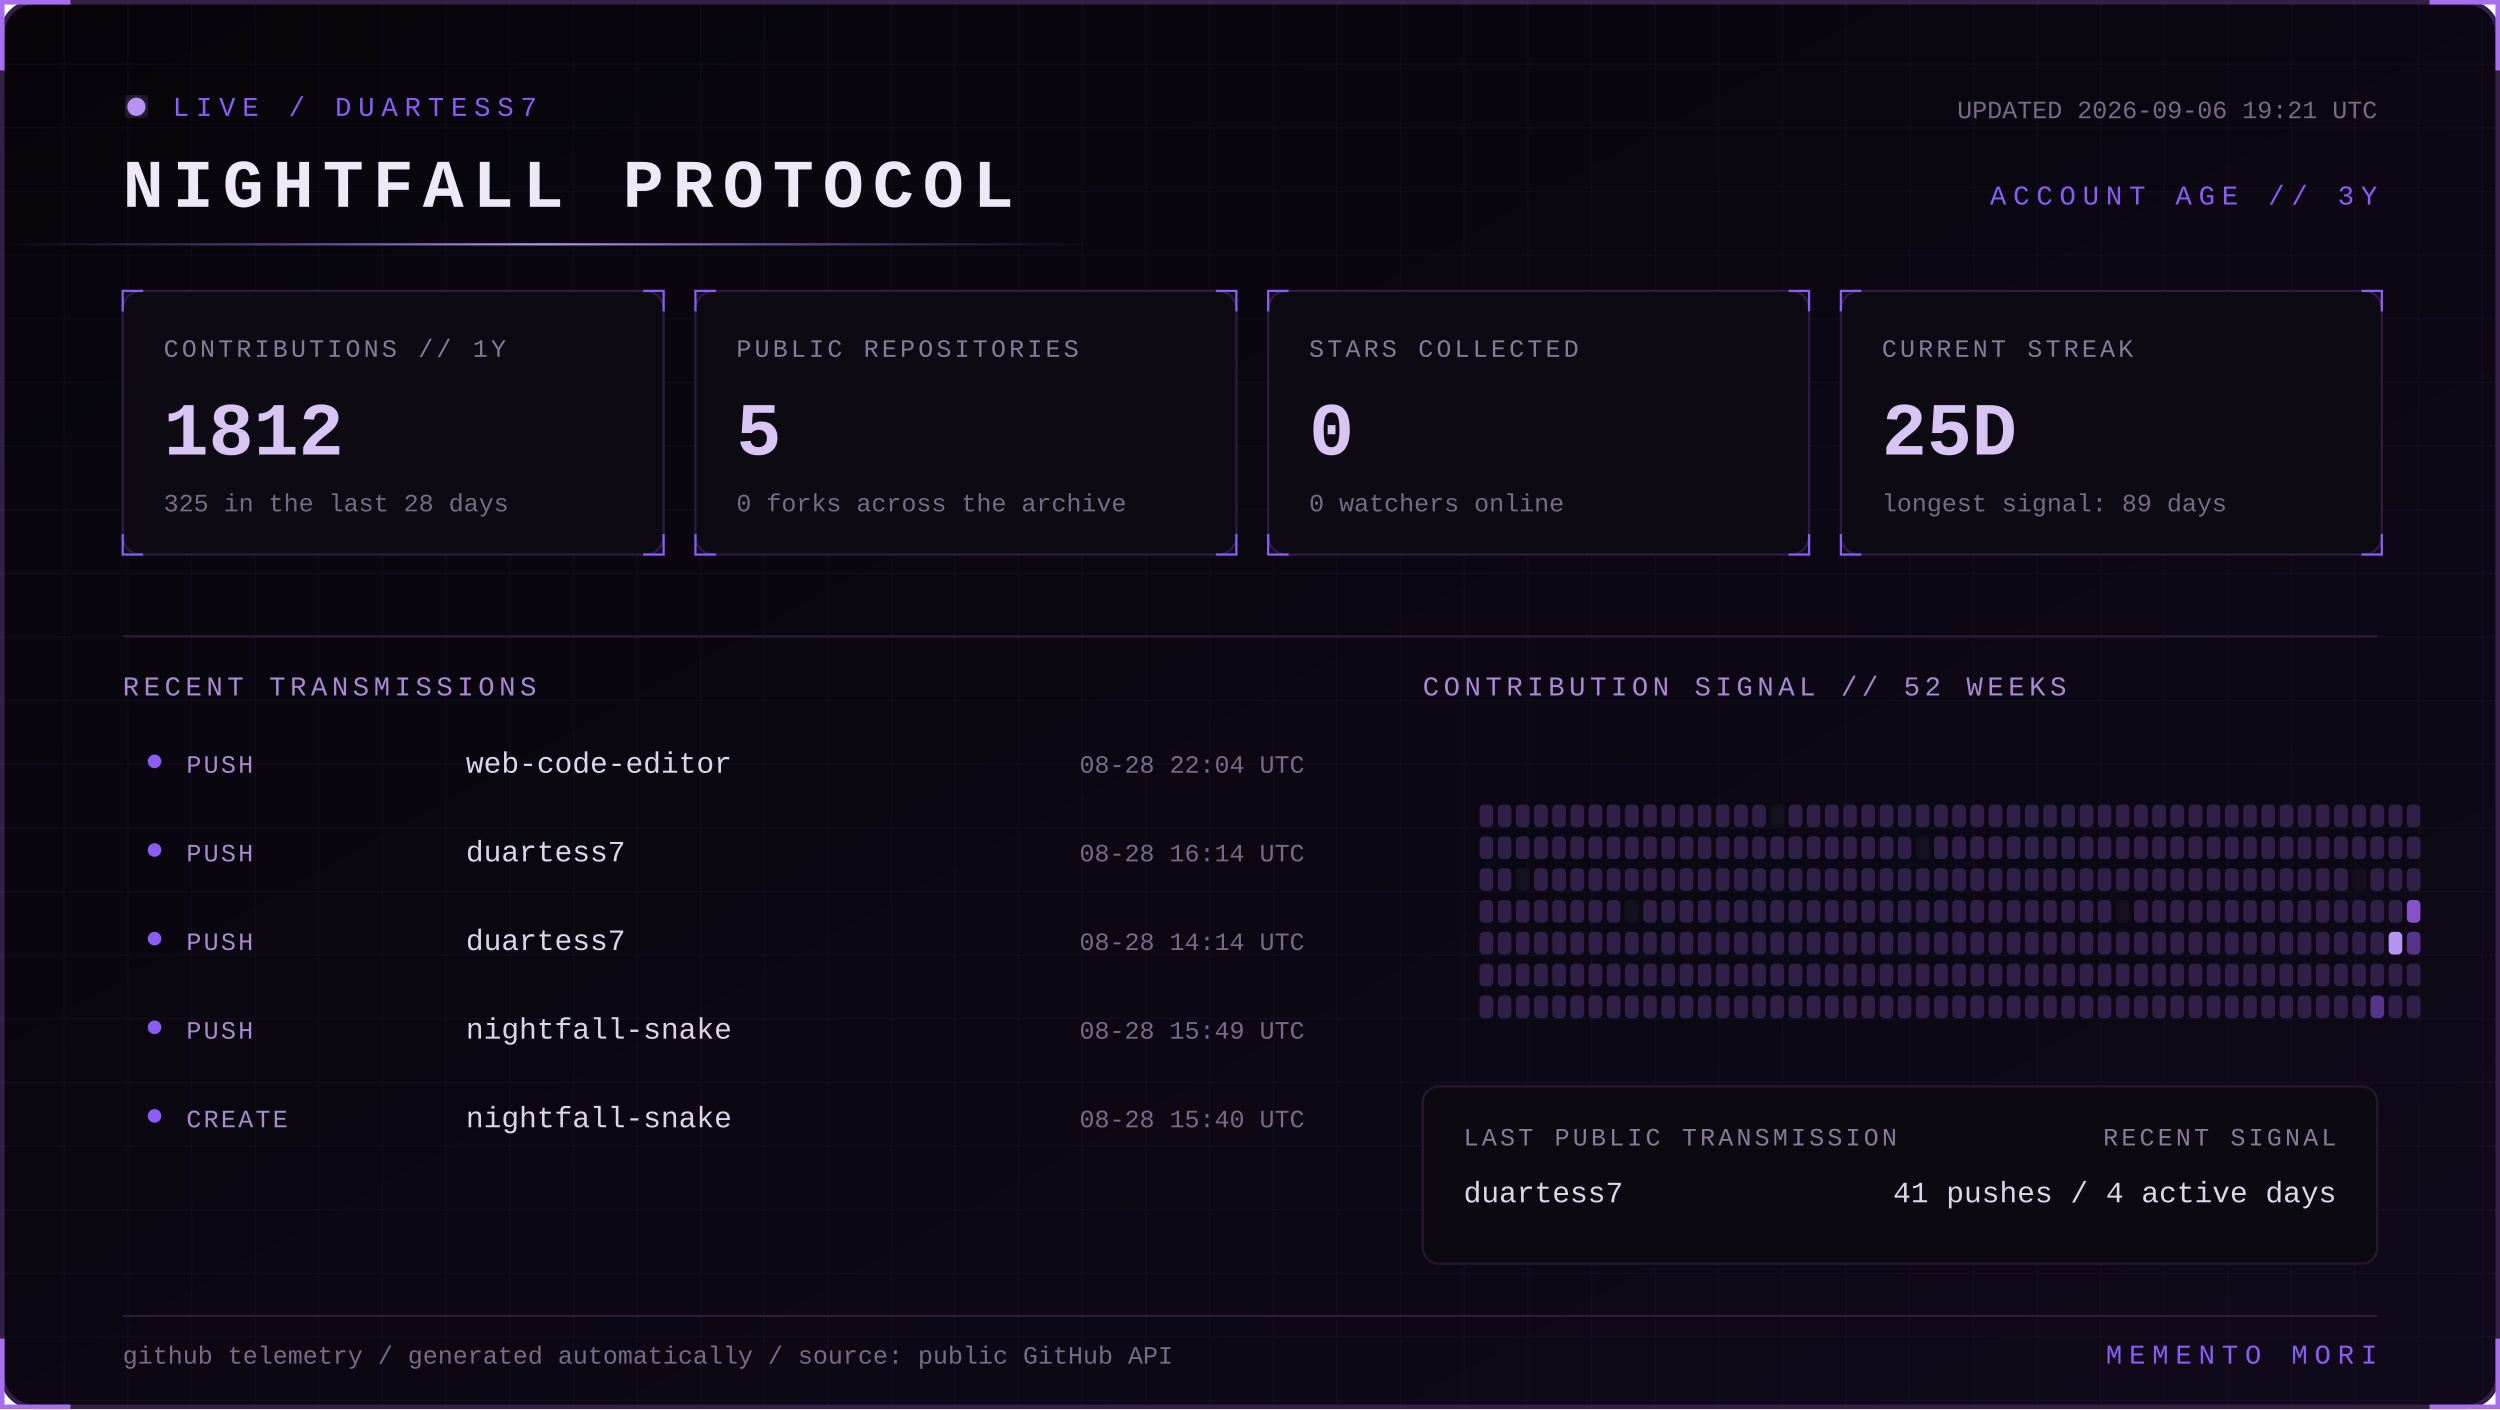
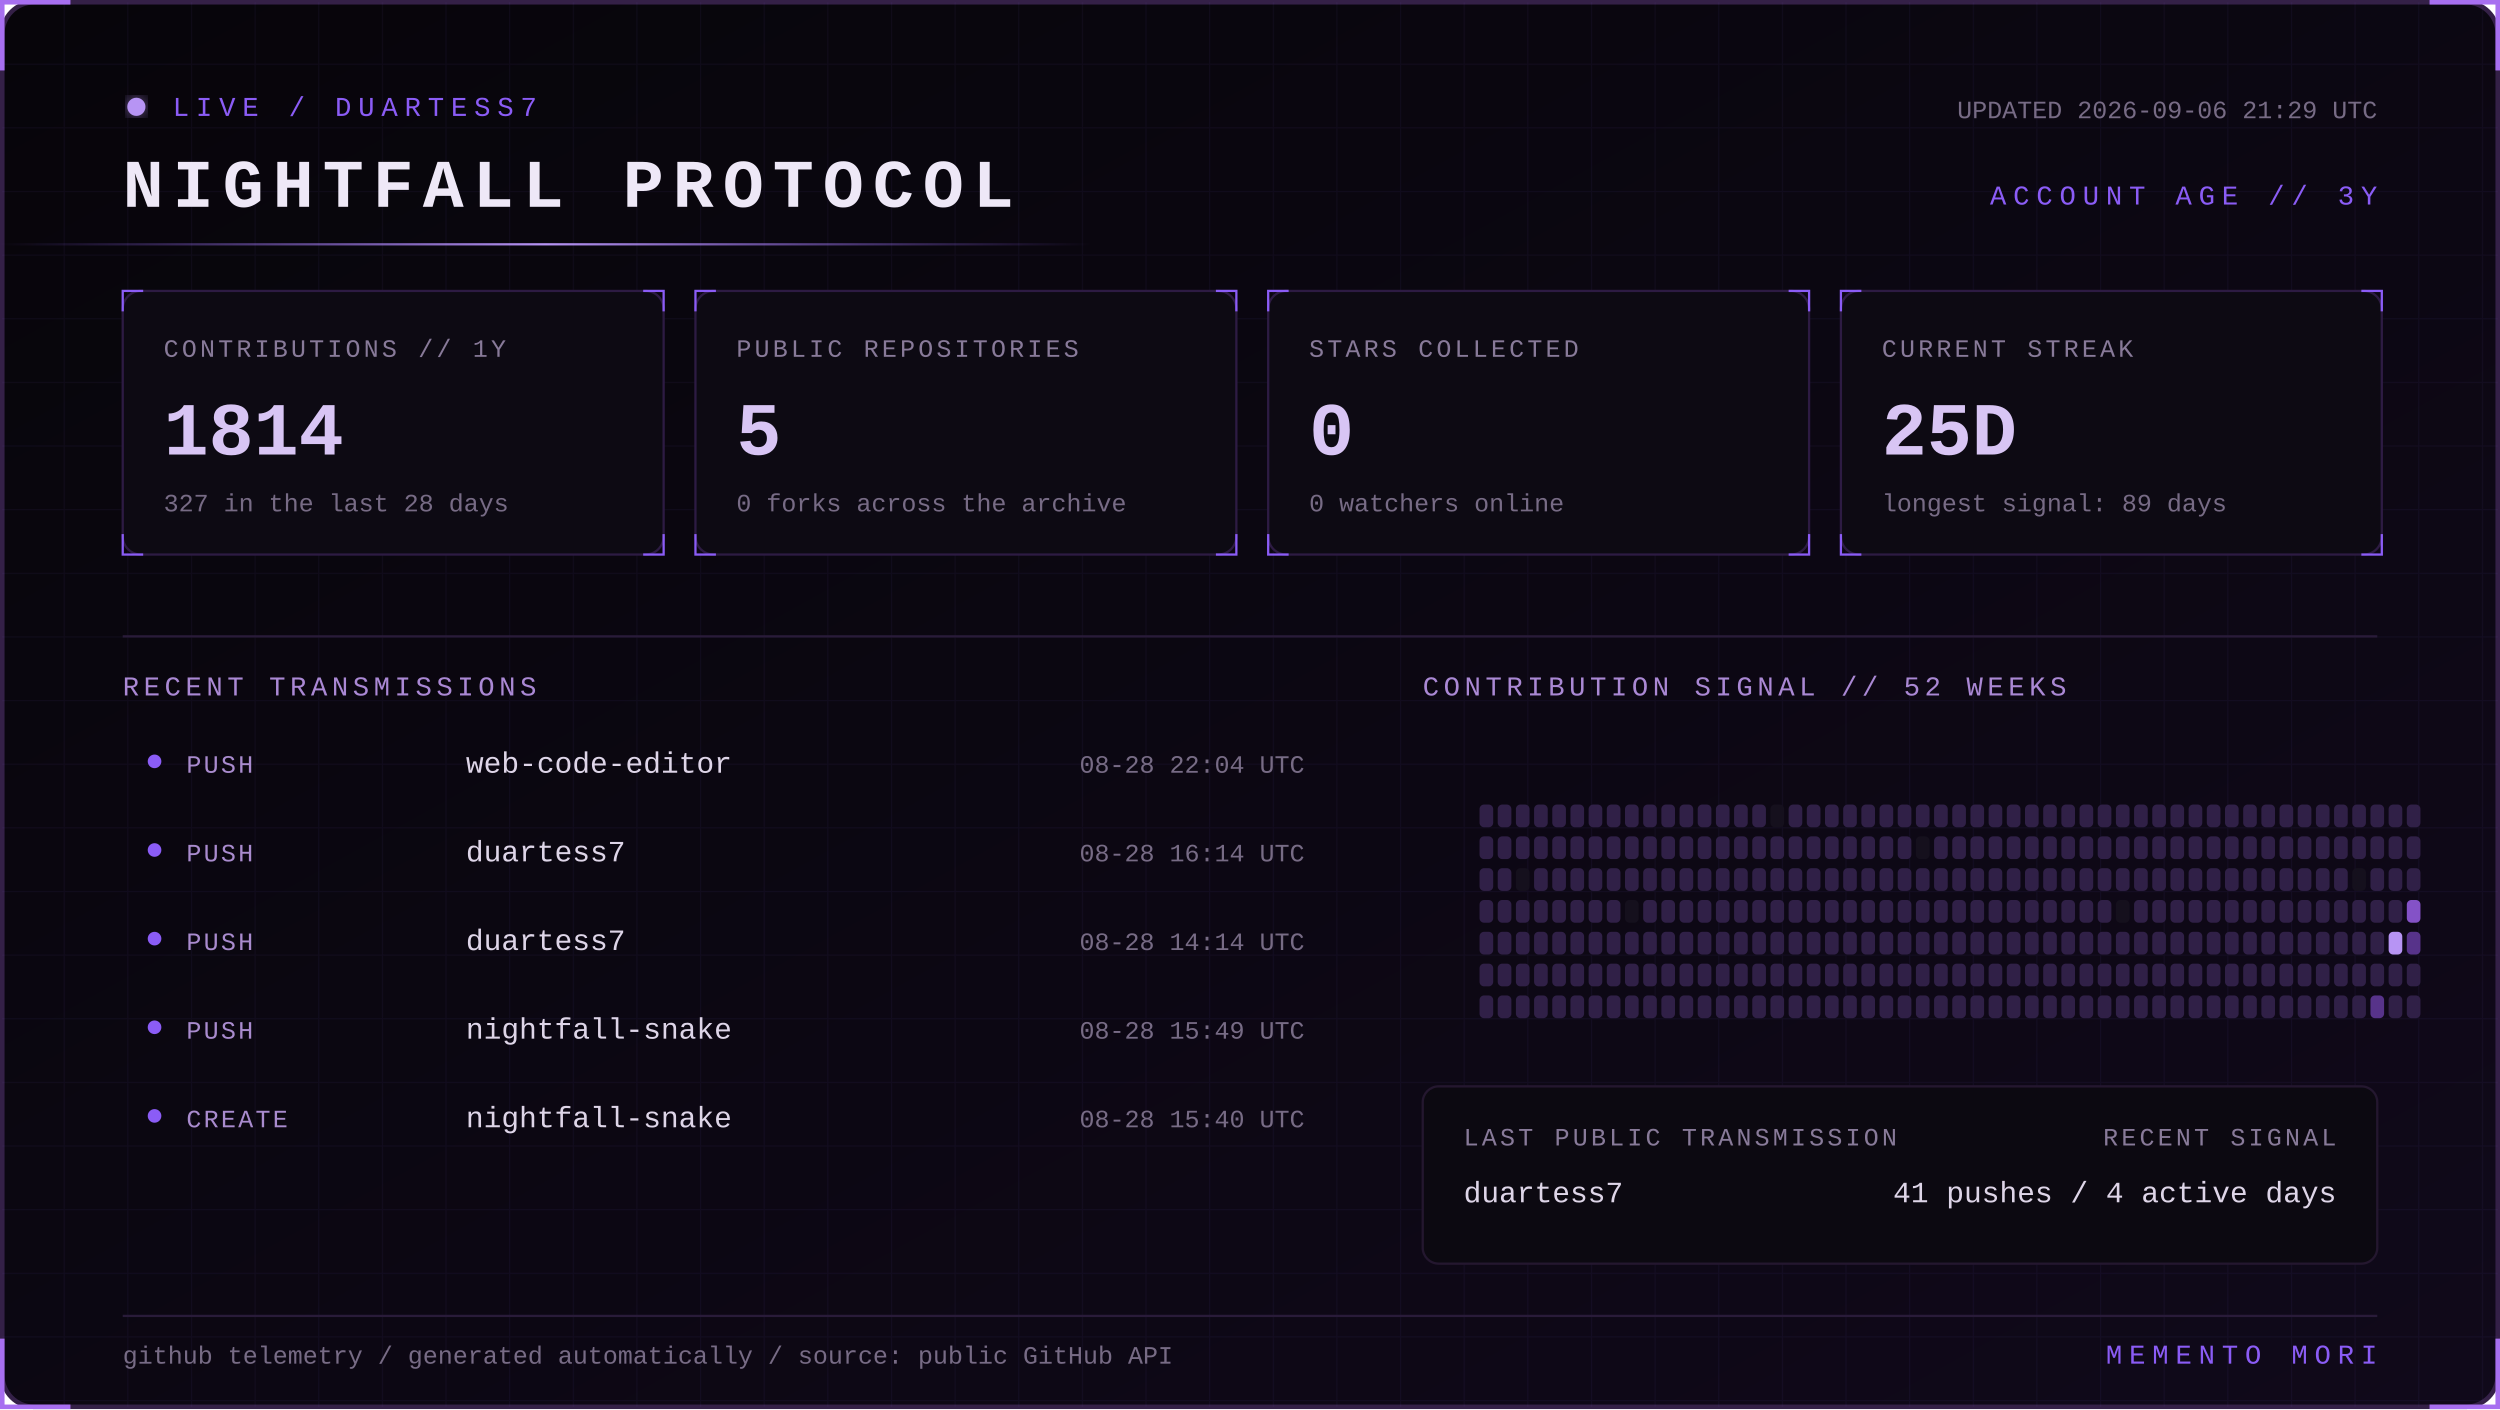
<svg xmlns="http://www.w3.org/2000/svg" width="1100" height="620" viewBox="0 0 1100 620" role="img" aria-labelledby="title desc">
  <defs>
    <linearGradient id="bg" x1="0" y1="0" x2="1" y2="1">
      <stop stop-color="#07050a" />
      <stop offset="1" stop-color="#10091a" />
    </linearGradient>
    <linearGradient id="beam">
      <stop stop-color="#8b5cf6" stop-opacity="0" />
      <stop offset=".5" stop-color="#b794f4" />
      <stop offset="1" stop-color="#8b5cf6" stop-opacity="0" />
    </linearGradient>
    <filter id="glow">
      <feGaussianBlur stdDeviation="4" result="b" />
      <feMerge>
        <feMergeNode in="b" />
        <feMergeNode in="SourceGraphic" />
      </feMerge>
    </filter>
    <pattern id="grid" width="28" height="28" patternUnits="userSpaceOnUse">
      <path d="M28 0H0V28" fill="none" stroke="#8b5cf6" stroke-opacity=".055" />
    </pattern>
    <style>
      text { font-family: Consolas, 'Courier New', monospace; }
      .kicker { fill:#8b5cf6; font-size:12px; letter-spacing:3px; }
      .title { fill:#eee8f7; font-size:30px; font-weight:700; letter-spacing:4px; }
      .label { fill:#887a99; font-size:11px; letter-spacing:1.4px; }
      .value { fill:#d8c5f4; font-size:33px; font-weight:700; }
      .detail,.pct { fill:#776b85; font-size:11px; }
      .section { fill:#aa88d4; font-size:12px; letter-spacing:2px; }
      .lang { fill:#ded5e8; font-size:13px; }
      .event { fill:#a98bce; font-size:11px; letter-spacing:1px; }
      .scan { animation:scan 5s linear infinite; }
      .blink { animation:blink 1.6s step-end infinite; }
      @keyframes scan { from { transform:translateX(-500px) } to { transform:translateX(1100px) } }
      @keyframes blink { 50% { opacity:.25 } }
    </style>
  </defs>
  <rect x="1" y="1" width="1098" height="618" rx="14" fill="url(#bg)" stroke="#342047" stroke-width="2" />
  <rect x="1" y="1" width="1098" height="618" rx="14" fill="url(#grid)" />
  <path d="M31 1H1v30 M1069 1h30v30 M1099 589v30h-30 M31 619H1v-30" stroke="#a76ff0" stroke-width="2" fill="none" />
  <g transform="translate(54 42)">
    <circle cx="6" cy="5" r="4" fill="#b794f4" filter="url(#glow)" class="blink" />
    <text x="22" y="9" class="kicker">LIVE / DUARTESS7</text>
    <text y="49" class="title">NIGHTFALL PROTOCOL</text>
-     <text x="992" y="10" text-anchor="end" class="detail">UPDATED 2026-09-06 19:21 UTC</text>
+     <text x="992" y="10" text-anchor="end" class="detail">UPDATED 2026-09-06 21:29 UTC</text>
    <text x="992" y="48" text-anchor="end" class="kicker">ACCOUNT AGE // 3Y</text>
  </g>
  <rect y="107" width="480" height="1" fill="url(#beam)" class="scan" />
  <g transform="translate(54 128)">
    <rect width="238" height="116" rx="8" fill="#0d0a13" stroke="#2d1b43" />
    <path d="M0 9V0h9 M229 0h9v9 M238 107v9h-9 M9 116H0v-9" stroke="#8b5cf6" fill="none" />
    <text x="18" y="29" class="label">CONTRIBUTIONS // 1Y</text>
-     <text x="18" y="72" class="value">1812</text>
-     <text x="18" y="97" class="detail">325 in the last 28 days</text>
+     <text x="18" y="72" class="value">1814</text>
+     <text x="18" y="97" class="detail">327 in the last 28 days</text>
  </g>
  <g transform="translate(306 128)">
    <rect width="238" height="116" rx="8" fill="#0d0a13" stroke="#2d1b43" />
    <path d="M0 9V0h9 M229 0h9v9 M238 107v9h-9 M9 116H0v-9" stroke="#8b5cf6" fill="none" />
    <text x="18" y="29" class="label">PUBLIC REPOSITORIES</text>
    <text x="18" y="72" class="value">5</text>
    <text x="18" y="97" class="detail">0 forks across the archive</text>
  </g>
  <g transform="translate(558 128)">
    <rect width="238" height="116" rx="8" fill="#0d0a13" stroke="#2d1b43" />
    <path d="M0 9V0h9 M229 0h9v9 M238 107v9h-9 M9 116H0v-9" stroke="#8b5cf6" fill="none" />
    <text x="18" y="29" class="label">STARS COLLECTED</text>
    <text x="18" y="72" class="value">0</text>
    <text x="18" y="97" class="detail">0 watchers online</text>
  </g>
  <g transform="translate(810 128)">
    <rect width="238" height="116" rx="8" fill="#0d0a13" stroke="#2d1b43" />
    <path d="M0 9V0h9 M229 0h9v9 M238 107v9h-9 M9 116H0v-9" stroke="#8b5cf6" fill="none" />
    <text x="18" y="29" class="label">CURRENT STREAK</text>
    <text x="18" y="72" class="value">25D</text>
    <text x="18" y="97" class="detail">longest signal: 89 days</text>
  </g>
  <path d="M54 280H1046" stroke="#291b39" />
  <text x="54" y="306" class="section">RECENT TRANSMISSIONS</text>
  <text x="626" y="306" class="section">CONTRIBUTION SIGNAL // 52 WEEKS</text>
  <circle cx="68" cy="335" r="3" fill="#8b5cf6" />
  <text x="82" y="340" class="event">PUSH</text>
  <text x="205" y="340" class="lang">web-code-editor</text>
  <text x="574" y="340" text-anchor="end" class="pct">08-28 22:04 UTC</text>
  <circle cx="68" cy="374" r="3" fill="#8b5cf6" />
  <text x="82" y="379" class="event">PUSH</text>
  <text x="205" y="379" class="lang">duartess7</text>
  <text x="574" y="379" text-anchor="end" class="pct">08-28 16:14 UTC</text>
  <circle cx="68" cy="413" r="3" fill="#8b5cf6" />
  <text x="82" y="418" class="event">PUSH</text>
  <text x="205" y="418" class="lang">duartess7</text>
  <text x="574" y="418" text-anchor="end" class="pct">08-28 14:14 UTC</text>
  <circle cx="68" cy="452" r="3" fill="#8b5cf6" />
  <text x="82" y="457" class="event">PUSH</text>
  <text x="205" y="457" class="lang">nightfall-snake</text>
  <text x="574" y="457" text-anchor="end" class="pct">08-28 15:49 UTC</text>
  <circle cx="68" cy="491" r="3" fill="#8b5cf6" />
  <text x="82" y="496" class="event">CREATE</text>
  <text x="205" y="496" class="lang">nightfall-snake</text>
  <text x="574" y="496" text-anchor="end" class="pct">08-28 15:40 UTC</text>
  <g>
    <rect x="651" y="354" width="6" height="10" rx="2" fill="#302047" />
    <rect x="651" y="368" width="6" height="10" rx="2" fill="#302047" />
    <rect x="651" y="382" width="6" height="10" rx="2" fill="#302047" />
    <rect x="651" y="396" width="6" height="10" rx="2" fill="#302047" />
    <rect x="651" y="410" width="6" height="10" rx="2" fill="#302047" />
    <rect x="651" y="424" width="6" height="10" rx="2" fill="#302047" />
    <rect x="651" y="438" width="6" height="10" rx="2" fill="#302047" />
    <rect x="659" y="354" width="6" height="10" rx="2" fill="#302047" />
    <rect x="659" y="368" width="6" height="10" rx="2" fill="#302047" />
    <rect x="659" y="382" width="6" height="10" rx="2" fill="#302047" />
    <rect x="659" y="396" width="6" height="10" rx="2" fill="#302047" />
    <rect x="659" y="410" width="6" height="10" rx="2" fill="#302047" />
    <rect x="659" y="424" width="6" height="10" rx="2" fill="#302047" />
    <rect x="659" y="438" width="6" height="10" rx="2" fill="#302047" />
    <rect x="667" y="354" width="6" height="10" rx="2" fill="#302047" />
    <rect x="667" y="368" width="6" height="10" rx="2" fill="#302047" />
    <rect x="667" y="382" width="6" height="10" rx="2" fill="#15101d" />
    <rect x="667" y="396" width="6" height="10" rx="2" fill="#302047" />
    <rect x="667" y="410" width="6" height="10" rx="2" fill="#302047" />
    <rect x="667" y="424" width="6" height="10" rx="2" fill="#302047" />
    <rect x="667" y="438" width="6" height="10" rx="2" fill="#302047" />
    <rect x="675" y="354" width="6" height="10" rx="2" fill="#302047" />
    <rect x="675" y="368" width="6" height="10" rx="2" fill="#302047" />
    <rect x="675" y="382" width="6" height="10" rx="2" fill="#302047" />
    <rect x="675" y="396" width="6" height="10" rx="2" fill="#302047" />
    <rect x="675" y="410" width="6" height="10" rx="2" fill="#302047" />
    <rect x="675" y="424" width="6" height="10" rx="2" fill="#302047" />
    <rect x="675" y="438" width="6" height="10" rx="2" fill="#302047" />
    <rect x="683" y="354" width="6" height="10" rx="2" fill="#302047" />
    <rect x="683" y="368" width="6" height="10" rx="2" fill="#302047" />
    <rect x="683" y="382" width="6" height="10" rx="2" fill="#302047" />
    <rect x="683" y="396" width="6" height="10" rx="2" fill="#302047" />
    <rect x="683" y="410" width="6" height="10" rx="2" fill="#302047" />
    <rect x="683" y="424" width="6" height="10" rx="2" fill="#302047" />
    <rect x="683" y="438" width="6" height="10" rx="2" fill="#302047" />
    <rect x="691" y="354" width="6" height="10" rx="2" fill="#302047" />
    <rect x="691" y="368" width="6" height="10" rx="2" fill="#302047" />
    <rect x="691" y="382" width="6" height="10" rx="2" fill="#302047" />
    <rect x="691" y="396" width="6" height="10" rx="2" fill="#302047" />
    <rect x="691" y="410" width="6" height="10" rx="2" fill="#302047" />
    <rect x="691" y="424" width="6" height="10" rx="2" fill="#302047" />
    <rect x="691" y="438" width="6" height="10" rx="2" fill="#302047" />
    <rect x="699" y="354" width="6" height="10" rx="2" fill="#302047" />
    <rect x="699" y="368" width="6" height="10" rx="2" fill="#302047" />
    <rect x="699" y="382" width="6" height="10" rx="2" fill="#302047" />
    <rect x="699" y="396" width="6" height="10" rx="2" fill="#302047" />
    <rect x="699" y="410" width="6" height="10" rx="2" fill="#302047" />
    <rect x="699" y="424" width="6" height="10" rx="2" fill="#302047" />
    <rect x="699" y="438" width="6" height="10" rx="2" fill="#302047" />
    <rect x="707" y="354" width="6" height="10" rx="2" fill="#302047" />
    <rect x="707" y="368" width="6" height="10" rx="2" fill="#302047" />
    <rect x="707" y="382" width="6" height="10" rx="2" fill="#302047" />
    <rect x="707" y="396" width="6" height="10" rx="2" fill="#302047" />
    <rect x="707" y="410" width="6" height="10" rx="2" fill="#302047" />
    <rect x="707" y="424" width="6" height="10" rx="2" fill="#302047" />
    <rect x="707" y="438" width="6" height="10" rx="2" fill="#302047" />
    <rect x="715" y="354" width="6" height="10" rx="2" fill="#302047" />
    <rect x="715" y="368" width="6" height="10" rx="2" fill="#302047" />
    <rect x="715" y="382" width="6" height="10" rx="2" fill="#302047" />
    <rect x="715" y="396" width="6" height="10" rx="2" fill="#15101d" />
    <rect x="715" y="410" width="6" height="10" rx="2" fill="#302047" />
    <rect x="715" y="424" width="6" height="10" rx="2" fill="#302047" />
    <rect x="715" y="438" width="6" height="10" rx="2" fill="#302047" />
    <rect x="723" y="354" width="6" height="10" rx="2" fill="#302047" />
    <rect x="723" y="368" width="6" height="10" rx="2" fill="#302047" />
    <rect x="723" y="382" width="6" height="10" rx="2" fill="#302047" />
    <rect x="723" y="396" width="6" height="10" rx="2" fill="#302047" />
    <rect x="723" y="410" width="6" height="10" rx="2" fill="#302047" />
    <rect x="723" y="424" width="6" height="10" rx="2" fill="#302047" />
    <rect x="723" y="438" width="6" height="10" rx="2" fill="#302047" />
    <rect x="731" y="354" width="6" height="10" rx="2" fill="#302047" />
    <rect x="731" y="368" width="6" height="10" rx="2" fill="#302047" />
    <rect x="731" y="382" width="6" height="10" rx="2" fill="#302047" />
    <rect x="731" y="396" width="6" height="10" rx="2" fill="#302047" />
    <rect x="731" y="410" width="6" height="10" rx="2" fill="#302047" />
    <rect x="731" y="424" width="6" height="10" rx="2" fill="#302047" />
    <rect x="731" y="438" width="6" height="10" rx="2" fill="#302047" />
    <rect x="739" y="354" width="6" height="10" rx="2" fill="#302047" />
    <rect x="739" y="368" width="6" height="10" rx="2" fill="#302047" />
    <rect x="739" y="382" width="6" height="10" rx="2" fill="#302047" />
    <rect x="739" y="396" width="6" height="10" rx="2" fill="#302047" />
    <rect x="739" y="410" width="6" height="10" rx="2" fill="#302047" />
    <rect x="739" y="424" width="6" height="10" rx="2" fill="#302047" />
    <rect x="739" y="438" width="6" height="10" rx="2" fill="#302047" />
    <rect x="747" y="354" width="6" height="10" rx="2" fill="#302047" />
    <rect x="747" y="368" width="6" height="10" rx="2" fill="#302047" />
    <rect x="747" y="382" width="6" height="10" rx="2" fill="#302047" />
    <rect x="747" y="396" width="6" height="10" rx="2" fill="#302047" />
    <rect x="747" y="410" width="6" height="10" rx="2" fill="#302047" />
    <rect x="747" y="424" width="6" height="10" rx="2" fill="#302047" />
    <rect x="747" y="438" width="6" height="10" rx="2" fill="#302047" />
    <rect x="755" y="354" width="6" height="10" rx="2" fill="#302047" />
    <rect x="755" y="368" width="6" height="10" rx="2" fill="#302047" />
    <rect x="755" y="382" width="6" height="10" rx="2" fill="#302047" />
    <rect x="755" y="396" width="6" height="10" rx="2" fill="#302047" />
    <rect x="755" y="410" width="6" height="10" rx="2" fill="#302047" />
    <rect x="755" y="424" width="6" height="10" rx="2" fill="#302047" />
    <rect x="755" y="438" width="6" height="10" rx="2" fill="#302047" />
    <rect x="763" y="354" width="6" height="10" rx="2" fill="#302047" />
    <rect x="763" y="368" width="6" height="10" rx="2" fill="#302047" />
    <rect x="763" y="382" width="6" height="10" rx="2" fill="#302047" />
    <rect x="763" y="396" width="6" height="10" rx="2" fill="#302047" />
    <rect x="763" y="410" width="6" height="10" rx="2" fill="#302047" />
    <rect x="763" y="424" width="6" height="10" rx="2" fill="#302047" />
    <rect x="763" y="438" width="6" height="10" rx="2" fill="#302047" />
    <rect x="771" y="354" width="6" height="10" rx="2" fill="#302047" />
    <rect x="771" y="368" width="6" height="10" rx="2" fill="#302047" />
    <rect x="771" y="382" width="6" height="10" rx="2" fill="#302047" />
    <rect x="771" y="396" width="6" height="10" rx="2" fill="#302047" />
    <rect x="771" y="410" width="6" height="10" rx="2" fill="#302047" />
    <rect x="771" y="424" width="6" height="10" rx="2" fill="#302047" />
    <rect x="771" y="438" width="6" height="10" rx="2" fill="#302047" />
    <rect x="779" y="354" width="6" height="10" rx="2" fill="#15101d" />
    <rect x="779" y="368" width="6" height="10" rx="2" fill="#302047" />
    <rect x="779" y="382" width="6" height="10" rx="2" fill="#302047" />
    <rect x="779" y="396" width="6" height="10" rx="2" fill="#302047" />
    <rect x="779" y="410" width="6" height="10" rx="2" fill="#302047" />
    <rect x="779" y="424" width="6" height="10" rx="2" fill="#302047" />
    <rect x="779" y="438" width="6" height="10" rx="2" fill="#302047" />
    <rect x="787" y="354" width="6" height="10" rx="2" fill="#302047" />
    <rect x="787" y="368" width="6" height="10" rx="2" fill="#302047" />
    <rect x="787" y="382" width="6" height="10" rx="2" fill="#302047" />
    <rect x="787" y="396" width="6" height="10" rx="2" fill="#302047" />
    <rect x="787" y="410" width="6" height="10" rx="2" fill="#302047" />
    <rect x="787" y="424" width="6" height="10" rx="2" fill="#302047" />
    <rect x="787" y="438" width="6" height="10" rx="2" fill="#302047" />
    <rect x="795" y="354" width="6" height="10" rx="2" fill="#302047" />
    <rect x="795" y="368" width="6" height="10" rx="2" fill="#302047" />
    <rect x="795" y="382" width="6" height="10" rx="2" fill="#302047" />
    <rect x="795" y="396" width="6" height="10" rx="2" fill="#302047" />
    <rect x="795" y="410" width="6" height="10" rx="2" fill="#302047" />
    <rect x="795" y="424" width="6" height="10" rx="2" fill="#302047" />
    <rect x="795" y="438" width="6" height="10" rx="2" fill="#302047" />
    <rect x="803" y="354" width="6" height="10" rx="2" fill="#302047" />
    <rect x="803" y="368" width="6" height="10" rx="2" fill="#302047" />
    <rect x="803" y="382" width="6" height="10" rx="2" fill="#302047" />
    <rect x="803" y="396" width="6" height="10" rx="2" fill="#302047" />
    <rect x="803" y="410" width="6" height="10" rx="2" fill="#302047" />
    <rect x="803" y="424" width="6" height="10" rx="2" fill="#302047" />
    <rect x="803" y="438" width="6" height="10" rx="2" fill="#302047" />
    <rect x="811" y="354" width="6" height="10" rx="2" fill="#302047" />
    <rect x="811" y="368" width="6" height="10" rx="2" fill="#302047" />
    <rect x="811" y="382" width="6" height="10" rx="2" fill="#302047" />
    <rect x="811" y="396" width="6" height="10" rx="2" fill="#302047" />
    <rect x="811" y="410" width="6" height="10" rx="2" fill="#302047" />
    <rect x="811" y="424" width="6" height="10" rx="2" fill="#302047" />
    <rect x="811" y="438" width="6" height="10" rx="2" fill="#302047" />
    <rect x="819" y="354" width="6" height="10" rx="2" fill="#302047" />
    <rect x="819" y="368" width="6" height="10" rx="2" fill="#302047" />
    <rect x="819" y="382" width="6" height="10" rx="2" fill="#302047" />
    <rect x="819" y="396" width="6" height="10" rx="2" fill="#302047" />
    <rect x="819" y="410" width="6" height="10" rx="2" fill="#302047" />
    <rect x="819" y="424" width="6" height="10" rx="2" fill="#302047" />
    <rect x="819" y="438" width="6" height="10" rx="2" fill="#302047" />
    <rect x="827" y="354" width="6" height="10" rx="2" fill="#302047" />
    <rect x="827" y="368" width="6" height="10" rx="2" fill="#302047" />
    <rect x="827" y="382" width="6" height="10" rx="2" fill="#302047" />
    <rect x="827" y="396" width="6" height="10" rx="2" fill="#302047" />
    <rect x="827" y="410" width="6" height="10" rx="2" fill="#302047" />
    <rect x="827" y="424" width="6" height="10" rx="2" fill="#302047" />
    <rect x="827" y="438" width="6" height="10" rx="2" fill="#302047" />
    <rect x="835" y="354" width="6" height="10" rx="2" fill="#302047" />
    <rect x="835" y="368" width="6" height="10" rx="2" fill="#302047" />
    <rect x="835" y="382" width="6" height="10" rx="2" fill="#302047" />
    <rect x="835" y="396" width="6" height="10" rx="2" fill="#302047" />
    <rect x="835" y="410" width="6" height="10" rx="2" fill="#302047" />
    <rect x="835" y="424" width="6" height="10" rx="2" fill="#302047" />
    <rect x="835" y="438" width="6" height="10" rx="2" fill="#302047" />
    <rect x="843" y="354" width="6" height="10" rx="2" fill="#302047" />
    <rect x="843" y="368" width="6" height="10" rx="2" fill="#15101d" />
    <rect x="843" y="382" width="6" height="10" rx="2" fill="#302047" />
    <rect x="843" y="396" width="6" height="10" rx="2" fill="#302047" />
    <rect x="843" y="410" width="6" height="10" rx="2" fill="#302047" />
    <rect x="843" y="424" width="6" height="10" rx="2" fill="#302047" />
    <rect x="843" y="438" width="6" height="10" rx="2" fill="#302047" />
    <rect x="851" y="354" width="6" height="10" rx="2" fill="#302047" />
    <rect x="851" y="368" width="6" height="10" rx="2" fill="#302047" />
    <rect x="851" y="382" width="6" height="10" rx="2" fill="#302047" />
    <rect x="851" y="396" width="6" height="10" rx="2" fill="#302047" />
    <rect x="851" y="410" width="6" height="10" rx="2" fill="#302047" />
    <rect x="851" y="424" width="6" height="10" rx="2" fill="#302047" />
    <rect x="851" y="438" width="6" height="10" rx="2" fill="#302047" />
    <rect x="859" y="354" width="6" height="10" rx="2" fill="#302047" />
    <rect x="859" y="368" width="6" height="10" rx="2" fill="#302047" />
    <rect x="859" y="382" width="6" height="10" rx="2" fill="#302047" />
    <rect x="859" y="396" width="6" height="10" rx="2" fill="#302047" />
    <rect x="859" y="410" width="6" height="10" rx="2" fill="#302047" />
    <rect x="859" y="424" width="6" height="10" rx="2" fill="#302047" />
    <rect x="859" y="438" width="6" height="10" rx="2" fill="#302047" />
    <rect x="867" y="354" width="6" height="10" rx="2" fill="#302047" />
    <rect x="867" y="368" width="6" height="10" rx="2" fill="#302047" />
    <rect x="867" y="382" width="6" height="10" rx="2" fill="#302047" />
    <rect x="867" y="396" width="6" height="10" rx="2" fill="#302047" />
    <rect x="867" y="410" width="6" height="10" rx="2" fill="#302047" />
    <rect x="867" y="424" width="6" height="10" rx="2" fill="#302047" />
    <rect x="867" y="438" width="6" height="10" rx="2" fill="#302047" />
    <rect x="875" y="354" width="6" height="10" rx="2" fill="#302047" />
    <rect x="875" y="368" width="6" height="10" rx="2" fill="#302047" />
    <rect x="875" y="382" width="6" height="10" rx="2" fill="#302047" />
    <rect x="875" y="396" width="6" height="10" rx="2" fill="#302047" />
    <rect x="875" y="410" width="6" height="10" rx="2" fill="#302047" />
    <rect x="875" y="424" width="6" height="10" rx="2" fill="#302047" />
    <rect x="875" y="438" width="6" height="10" rx="2" fill="#302047" />
    <rect x="883" y="354" width="6" height="10" rx="2" fill="#302047" />
    <rect x="883" y="368" width="6" height="10" rx="2" fill="#302047" />
    <rect x="883" y="382" width="6" height="10" rx="2" fill="#302047" />
    <rect x="883" y="396" width="6" height="10" rx="2" fill="#302047" />
    <rect x="883" y="410" width="6" height="10" rx="2" fill="#302047" />
    <rect x="883" y="424" width="6" height="10" rx="2" fill="#302047" />
    <rect x="883" y="438" width="6" height="10" rx="2" fill="#302047" />
    <rect x="891" y="354" width="6" height="10" rx="2" fill="#302047" />
    <rect x="891" y="368" width="6" height="10" rx="2" fill="#302047" />
    <rect x="891" y="382" width="6" height="10" rx="2" fill="#302047" />
    <rect x="891" y="396" width="6" height="10" rx="2" fill="#302047" />
    <rect x="891" y="410" width="6" height="10" rx="2" fill="#302047" />
    <rect x="891" y="424" width="6" height="10" rx="2" fill="#302047" />
    <rect x="891" y="438" width="6" height="10" rx="2" fill="#302047" />
    <rect x="899" y="354" width="6" height="10" rx="2" fill="#302047" />
    <rect x="899" y="368" width="6" height="10" rx="2" fill="#302047" />
    <rect x="899" y="382" width="6" height="10" rx="2" fill="#302047" />
    <rect x="899" y="396" width="6" height="10" rx="2" fill="#302047" />
    <rect x="899" y="410" width="6" height="10" rx="2" fill="#302047" />
    <rect x="899" y="424" width="6" height="10" rx="2" fill="#302047" />
    <rect x="899" y="438" width="6" height="10" rx="2" fill="#302047" />
    <rect x="907" y="354" width="6" height="10" rx="2" fill="#302047" />
    <rect x="907" y="368" width="6" height="10" rx="2" fill="#302047" />
    <rect x="907" y="382" width="6" height="10" rx="2" fill="#302047" />
    <rect x="907" y="396" width="6" height="10" rx="2" fill="#302047" />
    <rect x="907" y="410" width="6" height="10" rx="2" fill="#302047" />
    <rect x="907" y="424" width="6" height="10" rx="2" fill="#302047" />
    <rect x="907" y="438" width="6" height="10" rx="2" fill="#302047" />
    <rect x="915" y="354" width="6" height="10" rx="2" fill="#302047" />
    <rect x="915" y="368" width="6" height="10" rx="2" fill="#302047" />
    <rect x="915" y="382" width="6" height="10" rx="2" fill="#302047" />
    <rect x="915" y="396" width="6" height="10" rx="2" fill="#302047" />
    <rect x="915" y="410" width="6" height="10" rx="2" fill="#302047" />
    <rect x="915" y="424" width="6" height="10" rx="2" fill="#302047" />
    <rect x="915" y="438" width="6" height="10" rx="2" fill="#302047" />
    <rect x="923" y="354" width="6" height="10" rx="2" fill="#302047" />
    <rect x="923" y="368" width="6" height="10" rx="2" fill="#302047" />
    <rect x="923" y="382" width="6" height="10" rx="2" fill="#302047" />
    <rect x="923" y="396" width="6" height="10" rx="2" fill="#302047" />
    <rect x="923" y="410" width="6" height="10" rx="2" fill="#302047" />
    <rect x="923" y="424" width="6" height="10" rx="2" fill="#302047" />
    <rect x="923" y="438" width="6" height="10" rx="2" fill="#302047" />
    <rect x="931" y="354" width="6" height="10" rx="2" fill="#302047" />
    <rect x="931" y="368" width="6" height="10" rx="2" fill="#302047" />
    <rect x="931" y="382" width="6" height="10" rx="2" fill="#302047" />
    <rect x="931" y="396" width="6" height="10" rx="2" fill="#15101d" />
    <rect x="931" y="410" width="6" height="10" rx="2" fill="#302047" />
    <rect x="931" y="424" width="6" height="10" rx="2" fill="#302047" />
    <rect x="931" y="438" width="6" height="10" rx="2" fill="#302047" />
    <rect x="939" y="354" width="6" height="10" rx="2" fill="#302047" />
    <rect x="939" y="368" width="6" height="10" rx="2" fill="#302047" />
    <rect x="939" y="382" width="6" height="10" rx="2" fill="#302047" />
    <rect x="939" y="396" width="6" height="10" rx="2" fill="#302047" />
    <rect x="939" y="410" width="6" height="10" rx="2" fill="#302047" />
    <rect x="939" y="424" width="6" height="10" rx="2" fill="#302047" />
    <rect x="939" y="438" width="6" height="10" rx="2" fill="#302047" />
    <rect x="947" y="354" width="6" height="10" rx="2" fill="#302047" />
    <rect x="947" y="368" width="6" height="10" rx="2" fill="#302047" />
    <rect x="947" y="382" width="6" height="10" rx="2" fill="#302047" />
    <rect x="947" y="396" width="6" height="10" rx="2" fill="#302047" />
    <rect x="947" y="410" width="6" height="10" rx="2" fill="#302047" />
    <rect x="947" y="424" width="6" height="10" rx="2" fill="#302047" />
    <rect x="947" y="438" width="6" height="10" rx="2" fill="#302047" />
    <rect x="955" y="354" width="6" height="10" rx="2" fill="#302047" />
    <rect x="955" y="368" width="6" height="10" rx="2" fill="#302047" />
    <rect x="955" y="382" width="6" height="10" rx="2" fill="#302047" />
    <rect x="955" y="396" width="6" height="10" rx="2" fill="#302047" />
    <rect x="955" y="410" width="6" height="10" rx="2" fill="#302047" />
    <rect x="955" y="424" width="6" height="10" rx="2" fill="#302047" />
    <rect x="955" y="438" width="6" height="10" rx="2" fill="#302047" />
    <rect x="963" y="354" width="6" height="10" rx="2" fill="#302047" />
    <rect x="963" y="368" width="6" height="10" rx="2" fill="#302047" />
    <rect x="963" y="382" width="6" height="10" rx="2" fill="#302047" />
    <rect x="963" y="396" width="6" height="10" rx="2" fill="#302047" />
    <rect x="963" y="410" width="6" height="10" rx="2" fill="#302047" />
    <rect x="963" y="424" width="6" height="10" rx="2" fill="#302047" />
    <rect x="963" y="438" width="6" height="10" rx="2" fill="#302047" />
    <rect x="971" y="354" width="6" height="10" rx="2" fill="#302047" />
    <rect x="971" y="368" width="6" height="10" rx="2" fill="#302047" />
    <rect x="971" y="382" width="6" height="10" rx="2" fill="#302047" />
    <rect x="971" y="396" width="6" height="10" rx="2" fill="#302047" />
    <rect x="971" y="410" width="6" height="10" rx="2" fill="#302047" />
    <rect x="971" y="424" width="6" height="10" rx="2" fill="#302047" />
    <rect x="971" y="438" width="6" height="10" rx="2" fill="#302047" />
    <rect x="979" y="354" width="6" height="10" rx="2" fill="#302047" />
    <rect x="979" y="368" width="6" height="10" rx="2" fill="#302047" />
    <rect x="979" y="382" width="6" height="10" rx="2" fill="#302047" />
    <rect x="979" y="396" width="6" height="10" rx="2" fill="#302047" />
    <rect x="979" y="410" width="6" height="10" rx="2" fill="#302047" />
    <rect x="979" y="424" width="6" height="10" rx="2" fill="#302047" />
    <rect x="979" y="438" width="6" height="10" rx="2" fill="#302047" />
    <rect x="987" y="354" width="6" height="10" rx="2" fill="#302047" />
    <rect x="987" y="368" width="6" height="10" rx="2" fill="#302047" />
    <rect x="987" y="382" width="6" height="10" rx="2" fill="#302047" />
    <rect x="987" y="396" width="6" height="10" rx="2" fill="#302047" />
    <rect x="987" y="410" width="6" height="10" rx="2" fill="#302047" />
    <rect x="987" y="424" width="6" height="10" rx="2" fill="#302047" />
    <rect x="987" y="438" width="6" height="10" rx="2" fill="#302047" />
    <rect x="995" y="354" width="6" height="10" rx="2" fill="#302047" />
    <rect x="995" y="368" width="6" height="10" rx="2" fill="#302047" />
    <rect x="995" y="382" width="6" height="10" rx="2" fill="#302047" />
    <rect x="995" y="396" width="6" height="10" rx="2" fill="#302047" />
    <rect x="995" y="410" width="6" height="10" rx="2" fill="#302047" />
    <rect x="995" y="424" width="6" height="10" rx="2" fill="#302047" />
    <rect x="995" y="438" width="6" height="10" rx="2" fill="#302047" />
    <rect x="1003" y="354" width="6" height="10" rx="2" fill="#302047" />
    <rect x="1003" y="368" width="6" height="10" rx="2" fill="#302047" />
    <rect x="1003" y="382" width="6" height="10" rx="2" fill="#302047" />
    <rect x="1003" y="396" width="6" height="10" rx="2" fill="#302047" />
    <rect x="1003" y="410" width="6" height="10" rx="2" fill="#302047" />
    <rect x="1003" y="424" width="6" height="10" rx="2" fill="#302047" />
    <rect x="1003" y="438" width="6" height="10" rx="2" fill="#302047" />
    <rect x="1011" y="354" width="6" height="10" rx="2" fill="#302047" />
    <rect x="1011" y="368" width="6" height="10" rx="2" fill="#302047" />
    <rect x="1011" y="382" width="6" height="10" rx="2" fill="#302047" />
    <rect x="1011" y="396" width="6" height="10" rx="2" fill="#302047" />
    <rect x="1011" y="410" width="6" height="10" rx="2" fill="#302047" />
    <rect x="1011" y="424" width="6" height="10" rx="2" fill="#302047" />
    <rect x="1011" y="438" width="6" height="10" rx="2" fill="#302047" />
    <rect x="1019" y="354" width="6" height="10" rx="2" fill="#302047" />
    <rect x="1019" y="368" width="6" height="10" rx="2" fill="#302047" />
    <rect x="1019" y="382" width="6" height="10" rx="2" fill="#302047" />
    <rect x="1019" y="396" width="6" height="10" rx="2" fill="#302047" />
    <rect x="1019" y="410" width="6" height="10" rx="2" fill="#302047" />
    <rect x="1019" y="424" width="6" height="10" rx="2" fill="#302047" />
    <rect x="1019" y="438" width="6" height="10" rx="2" fill="#302047" />
    <rect x="1027" y="354" width="6" height="10" rx="2" fill="#302047" />
    <rect x="1027" y="368" width="6" height="10" rx="2" fill="#302047" />
    <rect x="1027" y="382" width="6" height="10" rx="2" fill="#302047" />
    <rect x="1027" y="396" width="6" height="10" rx="2" fill="#302047" />
    <rect x="1027" y="410" width="6" height="10" rx="2" fill="#302047" />
    <rect x="1027" y="424" width="6" height="10" rx="2" fill="#302047" />
    <rect x="1027" y="438" width="6" height="10" rx="2" fill="#302047" />
    <rect x="1035" y="354" width="6" height="10" rx="2" fill="#302047" />
    <rect x="1035" y="368" width="6" height="10" rx="2" fill="#302047" />
    <rect x="1035" y="382" width="6" height="10" rx="2" fill="#15101d" />
    <rect x="1035" y="396" width="6" height="10" rx="2" fill="#302047" />
    <rect x="1035" y="410" width="6" height="10" rx="2" fill="#302047" />
    <rect x="1035" y="424" width="6" height="10" rx="2" fill="#302047" />
    <rect x="1035" y="438" width="6" height="10" rx="2" fill="#302047" />
    <rect x="1043" y="354" width="6" height="10" rx="2" fill="#302047" />
    <rect x="1043" y="368" width="6" height="10" rx="2" fill="#302047" />
    <rect x="1043" y="382" width="6" height="10" rx="2" fill="#302047" />
    <rect x="1043" y="396" width="6" height="10" rx="2" fill="#302047" />
    <rect x="1043" y="410" width="6" height="10" rx="2" fill="#302047" />
    <rect x="1043" y="424" width="6" height="10" rx="2" fill="#302047" />
    <rect x="1043" y="438" width="6" height="10" rx="2" fill="#57338a" />
    <rect x="1051" y="354" width="6" height="10" rx="2" fill="#302047" />
    <rect x="1051" y="368" width="6" height="10" rx="2" fill="#302047" />
    <rect x="1051" y="382" width="6" height="10" rx="2" fill="#302047" />
    <rect x="1051" y="396" width="6" height="10" rx="2" fill="#302047" />
    <rect x="1051" y="410" width="6" height="10" rx="2" fill="#b794f4" />
    <rect x="1051" y="424" width="6" height="10" rx="2" fill="#302047" />
    <rect x="1051" y="438" width="6" height="10" rx="2" fill="#302047" />
    <rect x="1059" y="354" width="6" height="10" rx="2" fill="#302047" />
    <rect x="1059" y="368" width="6" height="10" rx="2" fill="#302047" />
    <rect x="1059" y="382" width="6" height="10" rx="2" fill="#302047" />
    <rect x="1059" y="396" width="6" height="10" rx="2" fill="#8452c7" />
    <rect x="1059" y="410" width="6" height="10" rx="2" fill="#57338a" />
    <rect x="1059" y="424" width="6" height="10" rx="2" fill="#302047" />
    <rect x="1059" y="438" width="6" height="10" rx="2" fill="#302047" />
  </g>
  <g transform="translate(626 478)">
    <rect width="420" height="78" rx="7" fill="#0c0911" stroke="#24172f" />
    <text x="18" y="26" class="label">LAST PUBLIC TRANSMISSION</text>
    <text x="18" y="51" class="lang">duartess7</text>
    <text x="402" y="26" text-anchor="end" class="label">RECENT SIGNAL</text>
    <text x="402" y="51" text-anchor="end" class="lang">41 pushes / 4 active days</text>
  </g>
  <path d="M54 579H1046" stroke="#291b39" />
  <text x="54" y="600" class="detail">github telemetry / generated automatically / source: public GitHub API</text>
  <text x="1046" y="600" text-anchor="end" class="kicker">MEMENTO MORI</text>
</svg>
